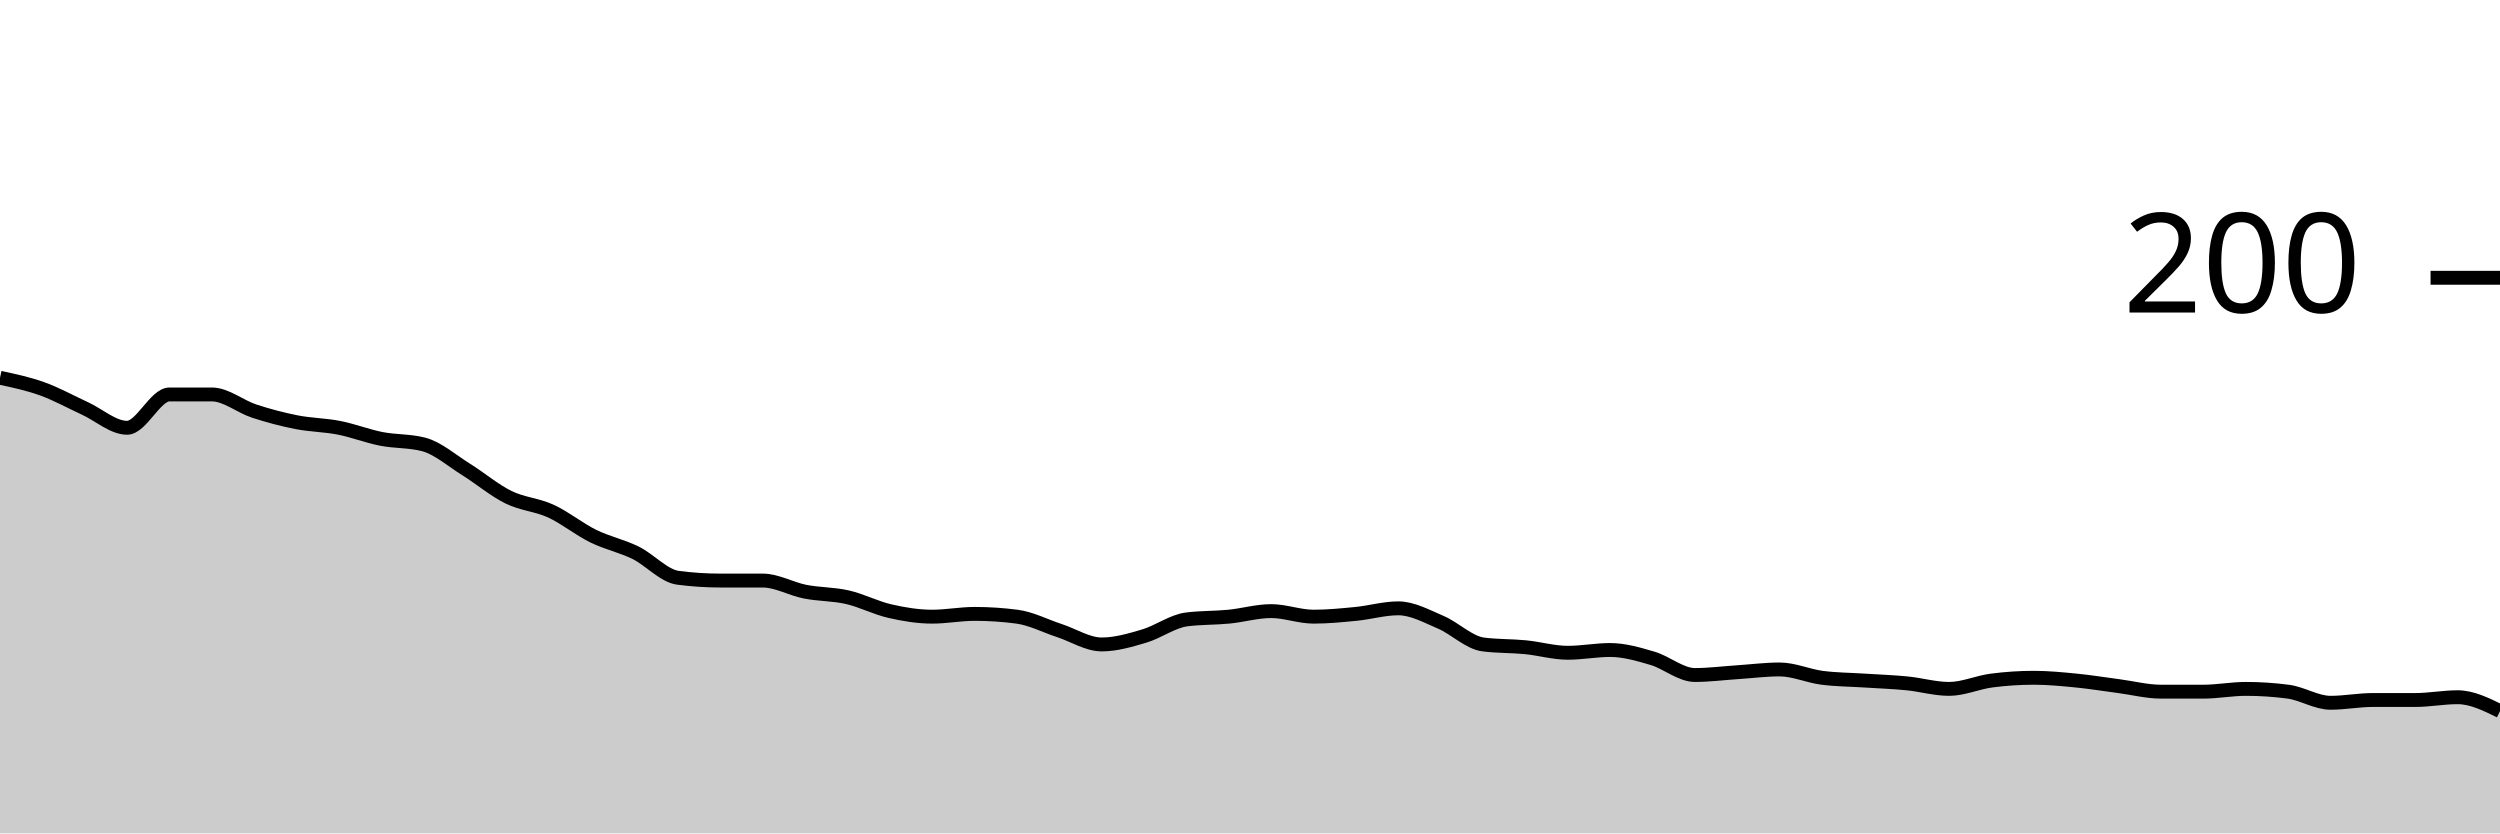
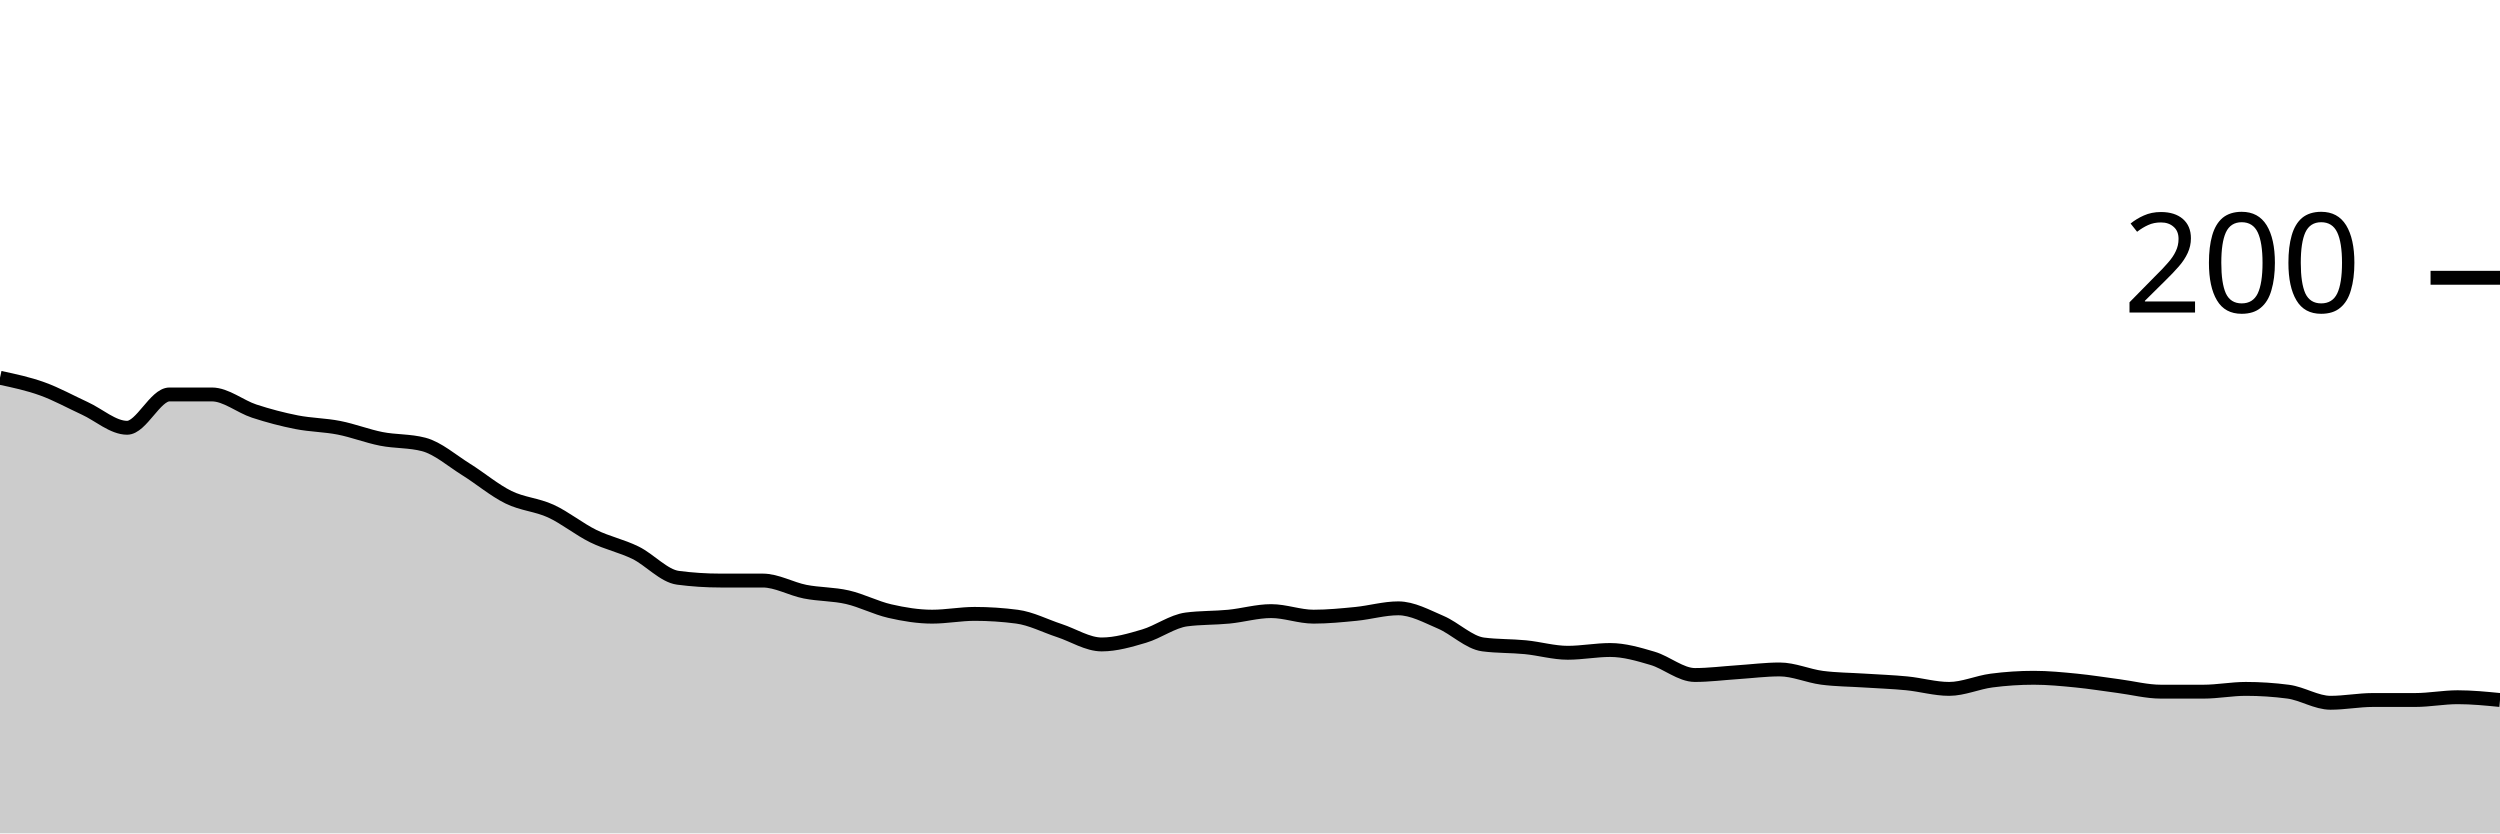
<svg xmlns="http://www.w3.org/2000/svg" viewBox="0 0 180 60">
  <g transform="translate(0,20)">
-     <path class="area" fill="rgba(0, 0, 0, 0.2)" d="M0,7.2C1.017,7.417,2.034,7.633,3.051,8C4.068,8.367,5.085,8.933,6.102,9.4C7.119,9.867,8.136,10.8,9.153,10.8C10.169,10.8,11.186,8.4,12.203,8.4C13.22,8.4,14.237,8.4,15.254,8.4C16.271,8.4,17.288,9.267,18.305,9.6C19.322,9.933,20.339,10.2,21.356,10.4C22.373,10.6,23.39,10.6,24.407,10.8C25.424,11,26.441,11.4,27.458,11.6C28.475,11.8,29.492,11.733,30.508,12C31.525,12.267,32.542,13.167,33.559,13.8C34.576,14.433,35.593,15.3,36.61,15.8C37.627,16.3,38.644,16.333,39.661,16.8C40.678,17.267,41.695,18.1,42.712,18.6C43.729,19.1,44.746,19.3,45.763,19.8C46.78,20.3,47.797,21.467,48.814,21.6C49.831,21.733,50.847,21.8,51.864,21.8C52.881,21.8,53.898,21.8,54.915,21.8C55.932,21.8,56.949,22.4,57.966,22.6C58.983,22.8,60,22.767,61.017,23C62.034,23.233,63.051,23.767,64.068,24C65.085,24.233,66.102,24.4,67.119,24.4C68.136,24.4,69.153,24.2,70.169,24.2C71.186,24.2,72.203,24.267,73.22,24.4C74.237,24.533,75.254,25.067,76.271,25.4C77.288,25.733,78.305,26.4,79.322,26.4C80.339,26.4,81.356,26.1,82.373,25.8C83.39,25.5,84.407,24.733,85.424,24.6C86.441,24.467,87.458,24.5,88.475,24.4C89.492,24.3,90.508,24,91.525,24C92.542,24,93.559,24.4,94.576,24.4C95.593,24.4,96.61,24.3,97.627,24.2C98.644,24.1,99.661,23.8,100.678,23.8C101.695,23.8,102.712,24.367,103.729,24.8C104.746,25.233,105.763,26.267,106.78,26.4C107.797,26.533,108.814,26.5,109.831,26.6C110.847,26.7,111.864,27,112.881,27C113.898,27,114.915,26.8,115.932,26.8C116.949,26.8,117.966,27.1,118.983,27.4C120,27.7,121.017,28.6,122.034,28.6C123.051,28.6,124.068,28.467,125.085,28.4C126.102,28.333,127.119,28.2,128.136,28.2C129.153,28.2,130.169,28.667,131.186,28.8C132.203,28.933,133.22,28.933,134.237,29C135.254,29.067,136.271,29.1,137.288,29.2C138.305,29.3,139.322,29.6,140.339,29.6C141.356,29.6,142.373,29.133,143.39,29C144.407,28.867,145.424,28.8,146.441,28.8C147.458,28.8,148.475,28.9,149.492,29C150.508,29.1,151.525,29.267,152.542,29.4C153.559,29.533,154.576,29.8,155.593,29.8C156.61,29.8,157.627,29.8,158.644,29.8C159.661,29.8,160.678,29.6,161.695,29.6C162.712,29.6,163.729,29.667,164.746,29.8C165.763,29.933,166.78,30.6,167.797,30.6C168.814,30.6,169.831,30.4,170.847,30.4C171.864,30.4,172.881,30.4,173.898,30.4C174.915,30.4,175.932,30.2,176.949,30.2C177.966,30.2,178.983,30.7,180,31.2L180,40C178.983,40,177.966,40,176.949,40C175.932,40,174.915,40,173.898,40C172.881,40,171.864,40,170.847,40C169.831,40,168.814,40,167.797,40C166.78,40,165.763,40,164.746,40C163.729,40,162.712,40,161.695,40C160.678,40,159.661,40,158.644,40C157.627,40,156.61,40,155.593,40C154.576,40,153.559,40,152.542,40C151.525,40,150.508,40,149.492,40C148.475,40,147.458,40,146.441,40C145.424,40,144.407,40,143.39,40C142.373,40,141.356,40,140.339,40C139.322,40,138.305,40,137.288,40C136.271,40,135.254,40,134.237,40C133.22,40,132.203,40,131.186,40C130.169,40,129.153,40,128.136,40C127.119,40,126.102,40,125.085,40C124.068,40,123.051,40,122.034,40C121.017,40,120,40,118.983,40C117.966,40,116.949,40,115.932,40C114.915,40,113.898,40,112.881,40C111.864,40,110.847,40,109.831,40C108.814,40,107.797,40,106.78,40C105.763,40,104.746,40,103.729,40C102.712,40,101.695,40,100.678,40C99.661,40,98.644,40,97.627,40C96.61,40,95.593,40,94.576,40C93.559,40,92.542,40,91.525,40C90.508,40,89.492,40,88.475,40C87.458,40,86.441,40,85.424,40C84.407,40,83.39,40,82.373,40C81.356,40,80.339,40,79.322,40C78.305,40,77.288,40,76.271,40C75.254,40,74.237,40,73.22,40C72.203,40,71.186,40,70.169,40C69.153,40,68.136,40,67.119,40C66.102,40,65.085,40,64.068,40C63.051,40,62.034,40,61.017,40C60,40,58.983,40,57.966,40C56.949,40,55.932,40,54.915,40C53.898,40,52.881,40,51.864,40C50.847,40,49.831,40,48.814,40C47.797,40,46.78,40,45.763,40C44.746,40,43.729,40,42.712,40C41.695,40,40.678,40,39.661,40C38.644,40,37.627,40,36.61,40C35.593,40,34.576,40,33.559,40C32.542,40,31.525,40,30.508,40C29.492,40,28.475,40,27.458,40C26.441,40,25.424,40,24.407,40C23.39,40,22.373,40,21.356,40C20.339,40,19.322,40,18.305,40C17.288,40,16.271,40,15.254,40C14.237,40,13.22,40,12.203,40C11.186,40,10.169,40,9.153,40C8.136,40,7.119,40,6.102,40C5.085,40,4.068,40,3.051,40C2.034,40,1.017,40,0,40Z" />
-     <path class="line" stroke="black" fill="none" d="M0,7.2C1.017,7.417,2.034,7.633,3.051,8C4.068,8.367,5.085,8.933,6.102,9.4C7.119,9.867,8.136,10.8,9.153,10.8C10.169,10.8,11.186,8.4,12.203,8.4C13.22,8.4,14.237,8.4,15.254,8.4C16.271,8.4,17.288,9.267,18.305,9.6C19.322,9.933,20.339,10.2,21.356,10.4C22.373,10.6,23.39,10.6,24.407,10.8C25.424,11,26.441,11.4,27.458,11.6C28.475,11.8,29.492,11.733,30.508,12C31.525,12.267,32.542,13.167,33.559,13.8C34.576,14.433,35.593,15.3,36.61,15.8C37.627,16.3,38.644,16.333,39.661,16.8C40.678,17.267,41.695,18.1,42.712,18.6C43.729,19.1,44.746,19.3,45.763,19.8C46.78,20.3,47.797,21.467,48.814,21.6C49.831,21.733,50.847,21.8,51.864,21.8C52.881,21.8,53.898,21.8,54.915,21.8C55.932,21.8,56.949,22.4,57.966,22.6C58.983,22.8,60,22.767,61.017,23C62.034,23.233,63.051,23.767,64.068,24C65.085,24.233,66.102,24.4,67.119,24.4C68.136,24.4,69.153,24.2,70.169,24.2C71.186,24.2,72.203,24.267,73.22,24.4C74.237,24.533,75.254,25.067,76.271,25.4C77.288,25.733,78.305,26.4,79.322,26.4C80.339,26.4,81.356,26.1,82.373,25.8C83.39,25.5,84.407,24.733,85.424,24.6C86.441,24.467,87.458,24.5,88.475,24.4C89.492,24.3,90.508,24,91.525,24C92.542,24,93.559,24.4,94.576,24.4C95.593,24.4,96.61,24.3,97.627,24.2C98.644,24.1,99.661,23.8,100.678,23.8C101.695,23.8,102.712,24.367,103.729,24.8C104.746,25.233,105.763,26.267,106.78,26.4C107.797,26.533,108.814,26.5,109.831,26.6C110.847,26.7,111.864,27,112.881,27C113.898,27,114.915,26.8,115.932,26.8C116.949,26.8,117.966,27.1,118.983,27.4C120,27.7,121.017,28.6,122.034,28.6C123.051,28.6,124.068,28.467,125.085,28.4C126.102,28.333,127.119,28.2,128.136,28.2C129.153,28.2,130.169,28.667,131.186,28.8C132.203,28.933,133.22,28.933,134.237,29C135.254,29.067,136.271,29.1,137.288,29.2C138.305,29.3,139.322,29.6,140.339,29.6C141.356,29.6,142.373,29.133,143.39,29C144.407,28.867,145.424,28.8,146.441,28.8C147.458,28.8,148.475,28.9,149.492,29C150.508,29.1,151.525,29.267,152.542,29.4C153.559,29.533,154.576,29.8,155.593,29.8C156.61,29.8,157.627,29.8,158.644,29.8C159.661,29.8,160.678,29.6,161.695,29.6C162.712,29.6,163.729,29.667,164.746,29.8C165.763,29.933,166.78,30.6,167.797,30.6C168.814,30.6,169.831,30.4,170.847,30.4C171.864,30.4,172.881,30.4,173.898,30.4C174.915,30.4,175.932,30.2,176.949,30.2C177.966,30.2,178.983,30.7,180,31.2" />
+     <path class="area" fill="rgba(0, 0, 0, 0.2)" d="M0,7.2C1.017,7.417,2.034,7.633,3.051,8C4.068,8.367,5.085,8.933,6.102,9.4C7.119,9.867,8.136,10.8,9.153,10.8C10.169,10.8,11.186,8.4,12.203,8.4C13.22,8.4,14.237,8.4,15.254,8.4C16.271,8.4,17.288,9.267,18.305,9.6C19.322,9.933,20.339,10.2,21.356,10.4C22.373,10.6,23.39,10.6,24.407,10.8C25.424,11,26.441,11.4,27.458,11.6C28.475,11.8,29.492,11.733,30.508,12C31.525,12.267,32.542,13.167,33.559,13.8C34.576,14.433,35.593,15.3,36.61,15.8C37.627,16.3,38.644,16.333,39.661,16.8C40.678,17.267,41.695,18.1,42.712,18.6C43.729,19.1,44.746,19.3,45.763,19.8C46.78,20.3,47.797,21.467,48.814,21.6C49.831,21.733,50.847,21.8,51.864,21.8C52.881,21.8,53.898,21.8,54.915,21.8C55.932,21.8,56.949,22.4,57.966,22.6C58.983,22.8,60,22.767,61.017,23C62.034,23.233,63.051,23.767,64.068,24C65.085,24.233,66.102,24.4,67.119,24.4C68.136,24.4,69.153,24.2,70.169,24.2C71.186,24.2,72.203,24.267,73.22,24.4C74.237,24.533,75.254,25.067,76.271,25.4C77.288,25.733,78.305,26.4,79.322,26.4C80.339,26.4,81.356,26.1,82.373,25.8C83.39,25.5,84.407,24.733,85.424,24.6C86.441,24.467,87.458,24.5,88.475,24.4C89.492,24.3,90.508,24,91.525,24C92.542,24,93.559,24.4,94.576,24.4C95.593,24.4,96.61,24.3,97.627,24.2C98.644,24.1,99.661,23.8,100.678,23.8C101.695,23.8,102.712,24.367,103.729,24.8C104.746,25.233,105.763,26.267,106.78,26.4C107.797,26.533,108.814,26.5,109.831,26.6C110.847,26.7,111.864,27,112.881,27C113.898,27,114.915,26.8,115.932,26.8C116.949,26.8,117.966,27.1,118.983,27.4C120,27.7,121.017,28.6,122.034,28.6C123.051,28.6,124.068,28.467,125.085,28.4C126.102,28.333,127.119,28.2,128.136,28.2C129.153,28.2,130.169,28.667,131.186,28.8C132.203,28.933,133.22,28.933,134.237,29C135.254,29.067,136.271,29.1,137.288,29.2C138.305,29.3,139.322,29.6,140.339,29.6C141.356,29.6,142.373,29.133,143.39,29C144.407,28.867,145.424,28.8,146.441,28.8C147.458,28.8,148.475,28.9,149.492,29C150.508,29.1,151.525,29.267,152.542,29.4C153.559,29.533,154.576,29.8,155.593,29.8C156.61,29.8,157.627,29.8,158.644,29.8C159.661,29.8,160.678,29.6,161.695,29.6C162.712,29.6,163.729,29.667,164.746,29.8C165.763,29.933,166.78,30.6,167.797,30.6C168.814,30.6,169.831,30.4,170.847,30.4C171.864,30.4,172.881,30.4,173.898,30.4C174.915,30.4,175.932,30.2,176.949,30.2C177.966,30.2,178.983,30.3,180,30.4L180,40C178.983,40,177.966,40,176.949,40C175.932,40,174.915,40,173.898,40C172.881,40,171.864,40,170.847,40C169.831,40,168.814,40,167.797,40C166.78,40,165.763,40,164.746,40C163.729,40,162.712,40,161.695,40C160.678,40,159.661,40,158.644,40C157.627,40,156.61,40,155.593,40C154.576,40,153.559,40,152.542,40C151.525,40,150.508,40,149.492,40C148.475,40,147.458,40,146.441,40C145.424,40,144.407,40,143.39,40C142.373,40,141.356,40,140.339,40C139.322,40,138.305,40,137.288,40C136.271,40,135.254,40,134.237,40C133.22,40,132.203,40,131.186,40C130.169,40,129.153,40,128.136,40C127.119,40,126.102,40,125.085,40C124.068,40,123.051,40,122.034,40C121.017,40,120,40,118.983,40C117.966,40,116.949,40,115.932,40C114.915,40,113.898,40,112.881,40C111.864,40,110.847,40,109.831,40C108.814,40,107.797,40,106.78,40C105.763,40,104.746,40,103.729,40C102.712,40,101.695,40,100.678,40C99.661,40,98.644,40,97.627,40C96.61,40,95.593,40,94.576,40C93.559,40,92.542,40,91.525,40C90.508,40,89.492,40,88.475,40C87.458,40,86.441,40,85.424,40C84.407,40,83.39,40,82.373,40C81.356,40,80.339,40,79.322,40C78.305,40,77.288,40,76.271,40C75.254,40,74.237,40,73.22,40C72.203,40,71.186,40,70.169,40C69.153,40,68.136,40,67.119,40C66.102,40,65.085,40,64.068,40C63.051,40,62.034,40,61.017,40C60,40,58.983,40,57.966,40C56.949,40,55.932,40,54.915,40C53.898,40,52.881,40,51.864,40C50.847,40,49.831,40,48.814,40C47.797,40,46.78,40,45.763,40C44.746,40,43.729,40,42.712,40C41.695,40,40.678,40,39.661,40C38.644,40,37.627,40,36.61,40C35.593,40,34.576,40,33.559,40C32.542,40,31.525,40,30.508,40C29.492,40,28.475,40,27.458,40C26.441,40,25.424,40,24.407,40C23.39,40,22.373,40,21.356,40C20.339,40,19.322,40,18.305,40C17.288,40,16.271,40,15.254,40C14.237,40,13.22,40,12.203,40C11.186,40,10.169,40,9.153,40C8.136,40,7.119,40,6.102,40C5.085,40,4.068,40,3.051,40C2.034,40,1.017,40,0,40Z" />
+     <path class="line" stroke="black" fill="none" d="M0,7.2C1.017,7.417,2.034,7.633,3.051,8C4.068,8.367,5.085,8.933,6.102,9.4C7.119,9.867,8.136,10.8,9.153,10.8C10.169,10.8,11.186,8.4,12.203,8.4C13.22,8.4,14.237,8.4,15.254,8.4C16.271,8.4,17.288,9.267,18.305,9.6C19.322,9.933,20.339,10.2,21.356,10.4C22.373,10.6,23.39,10.6,24.407,10.8C25.424,11,26.441,11.4,27.458,11.6C28.475,11.8,29.492,11.733,30.508,12C31.525,12.267,32.542,13.167,33.559,13.8C34.576,14.433,35.593,15.3,36.61,15.8C37.627,16.3,38.644,16.333,39.661,16.8C40.678,17.267,41.695,18.1,42.712,18.6C43.729,19.1,44.746,19.3,45.763,19.8C46.78,20.3,47.797,21.467,48.814,21.6C49.831,21.733,50.847,21.8,51.864,21.8C52.881,21.8,53.898,21.8,54.915,21.8C55.932,21.8,56.949,22.4,57.966,22.6C58.983,22.8,60,22.767,61.017,23C62.034,23.233,63.051,23.767,64.068,24C65.085,24.233,66.102,24.4,67.119,24.4C68.136,24.4,69.153,24.2,70.169,24.2C71.186,24.2,72.203,24.267,73.22,24.4C74.237,24.533,75.254,25.067,76.271,25.4C77.288,25.733,78.305,26.4,79.322,26.4C80.339,26.4,81.356,26.1,82.373,25.8C83.39,25.5,84.407,24.733,85.424,24.6C86.441,24.467,87.458,24.5,88.475,24.4C89.492,24.3,90.508,24,91.525,24C92.542,24,93.559,24.4,94.576,24.4C95.593,24.4,96.61,24.3,97.627,24.2C98.644,24.1,99.661,23.8,100.678,23.8C101.695,23.8,102.712,24.367,103.729,24.8C104.746,25.233,105.763,26.267,106.78,26.4C107.797,26.533,108.814,26.5,109.831,26.6C110.847,26.7,111.864,27,112.881,27C113.898,27,114.915,26.8,115.932,26.8C116.949,26.8,117.966,27.1,118.983,27.4C120,27.7,121.017,28.6,122.034,28.6C123.051,28.6,124.068,28.467,125.085,28.4C126.102,28.333,127.119,28.2,128.136,28.2C129.153,28.2,130.169,28.667,131.186,28.8C132.203,28.933,133.22,28.933,134.237,29C135.254,29.067,136.271,29.1,137.288,29.2C138.305,29.3,139.322,29.6,140.339,29.6C141.356,29.6,142.373,29.133,143.39,29C144.407,28.867,145.424,28.8,146.441,28.8C147.458,28.8,148.475,28.9,149.492,29C150.508,29.1,151.525,29.267,152.542,29.4C153.559,29.533,154.576,29.8,155.593,29.8C156.61,29.8,157.627,29.8,158.644,29.8C159.661,29.8,160.678,29.6,161.695,29.6C162.712,29.6,163.729,29.667,164.746,29.8C165.763,29.933,166.78,30.6,167.797,30.6C168.814,30.6,169.831,30.4,170.847,30.4C171.864,30.4,172.881,30.4,173.898,30.4C174.915,30.4,175.932,30.2,176.949,30.2C177.966,30.2,178.983,30.3,180,30.4" />
    <path class="axis-ceiling" stroke-width="1" stroke="black" fill="none" d="M175,0L180,0" />
    <text class="axis-ceiling-label" font-family="sans-serif" text-anchor="end" font-size="10px" x="170" y="2.5">200</text>
  </g>
</svg>
